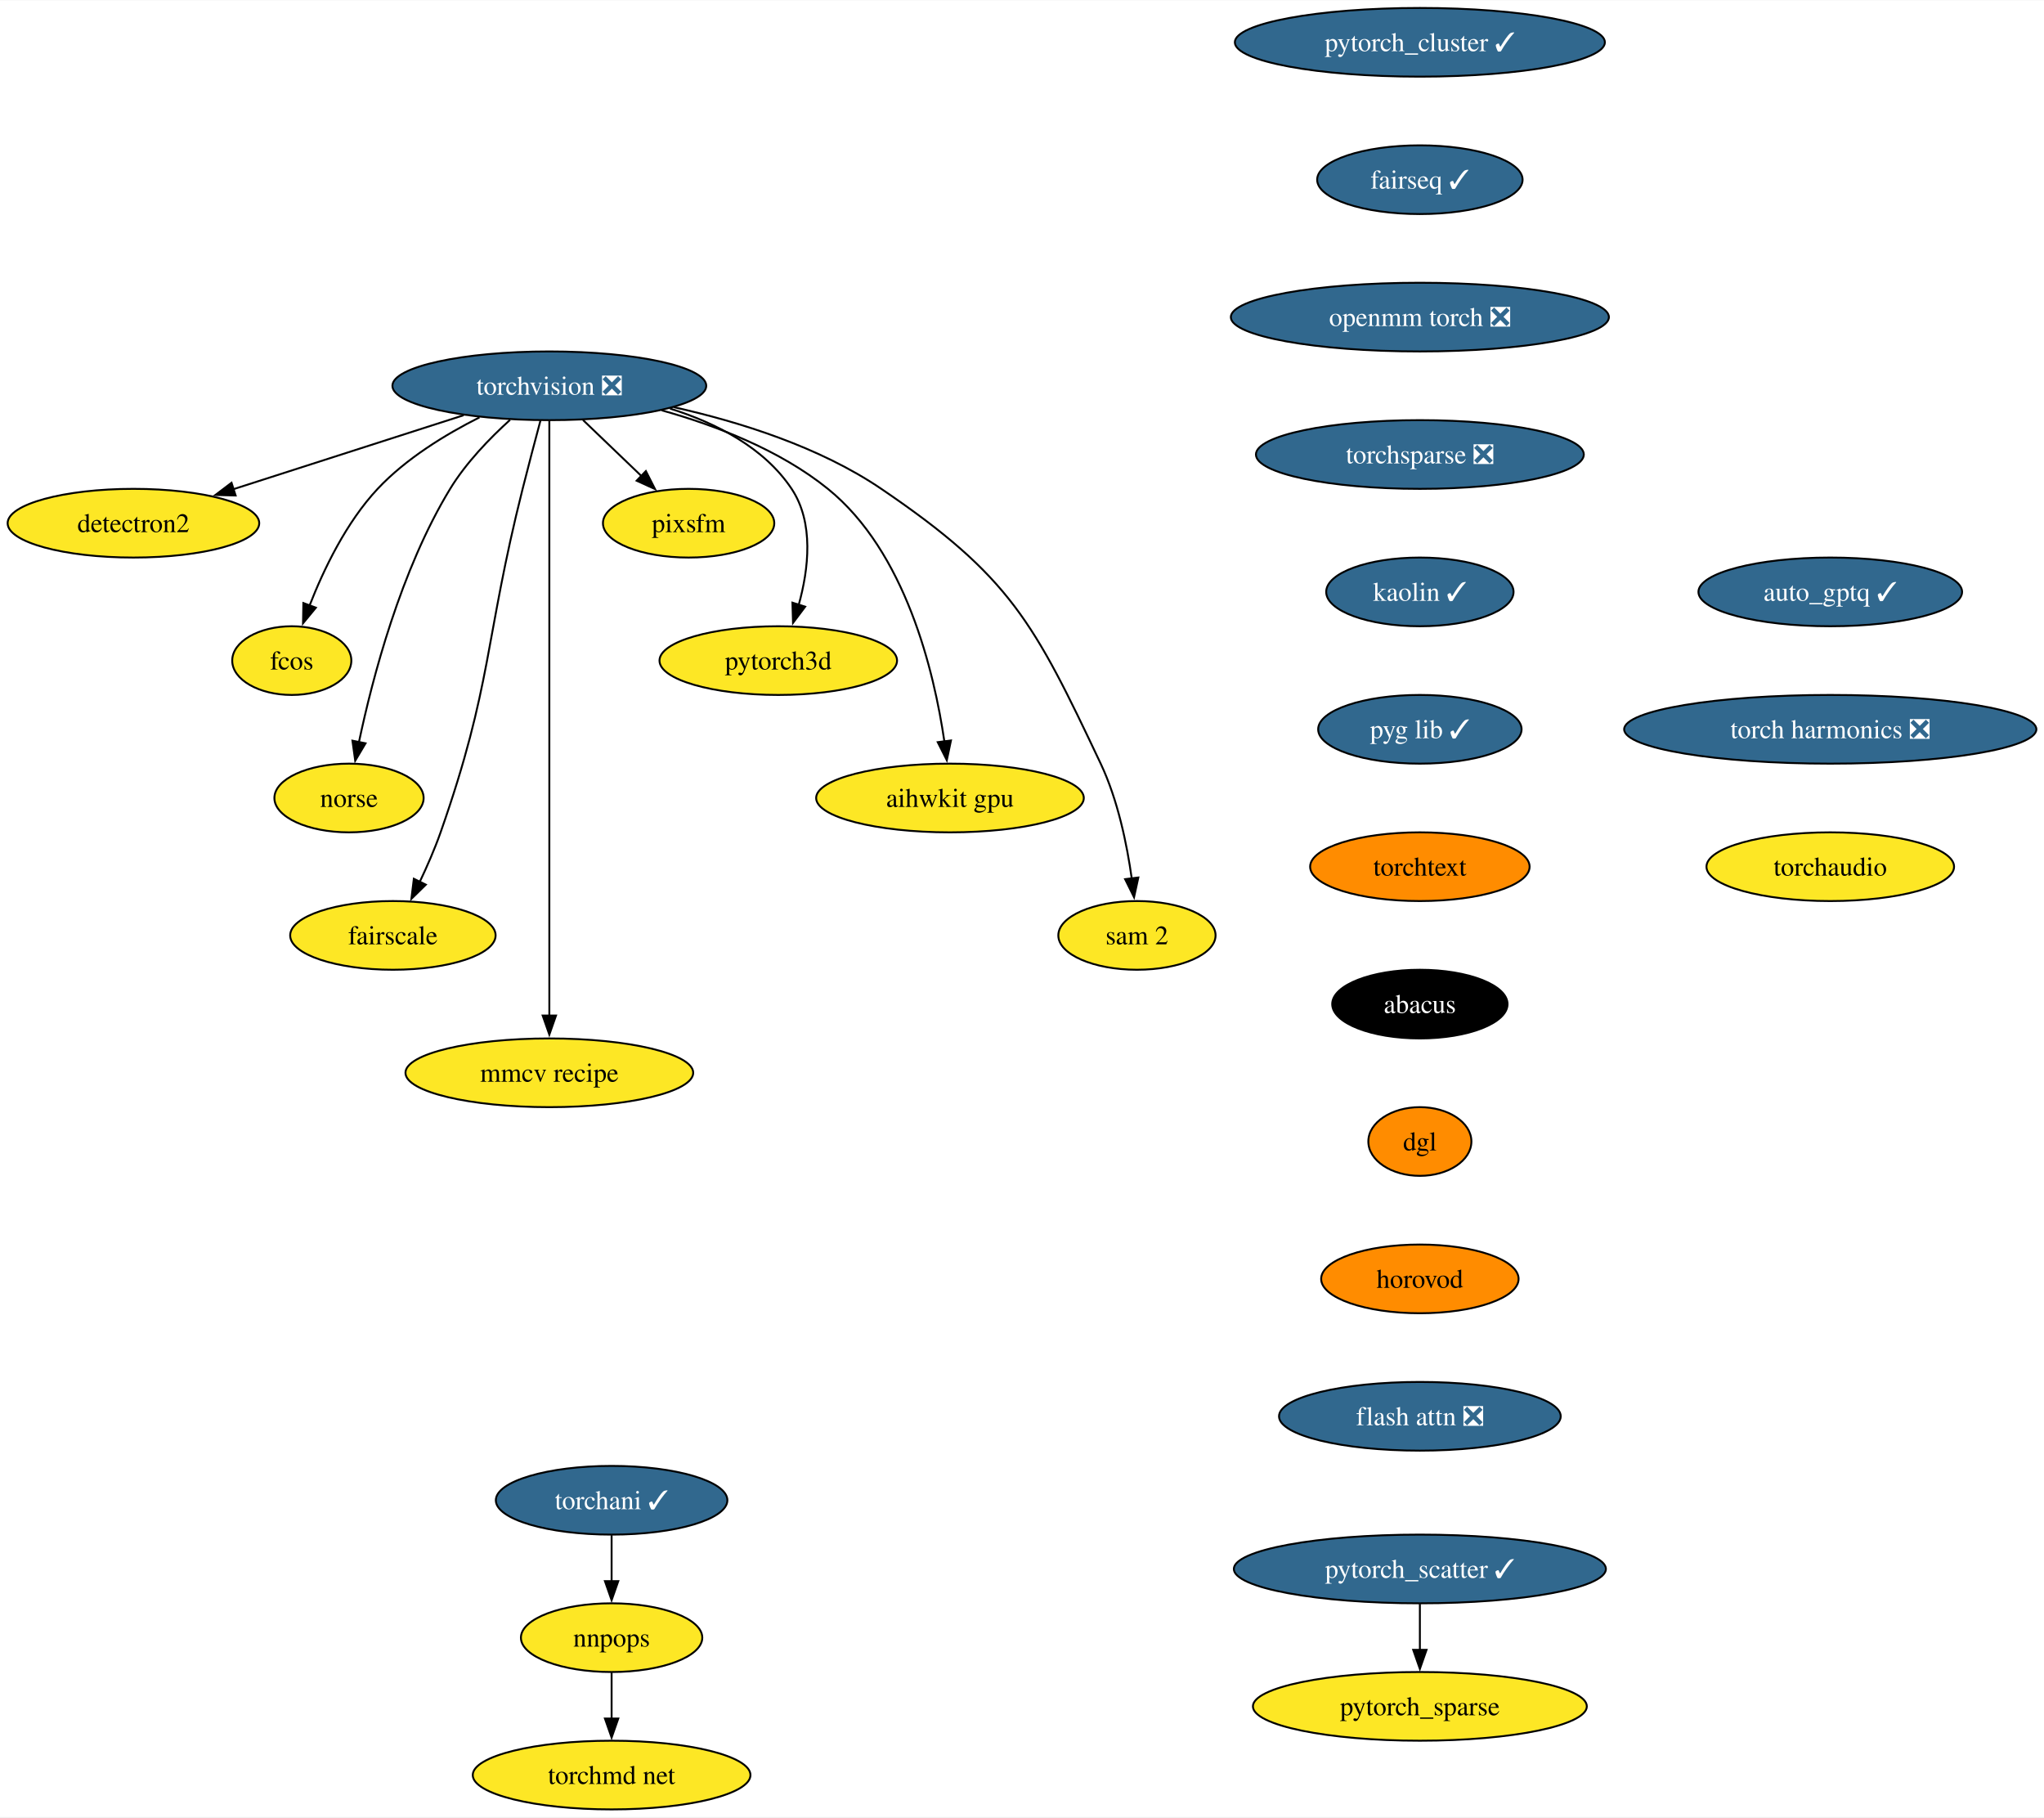
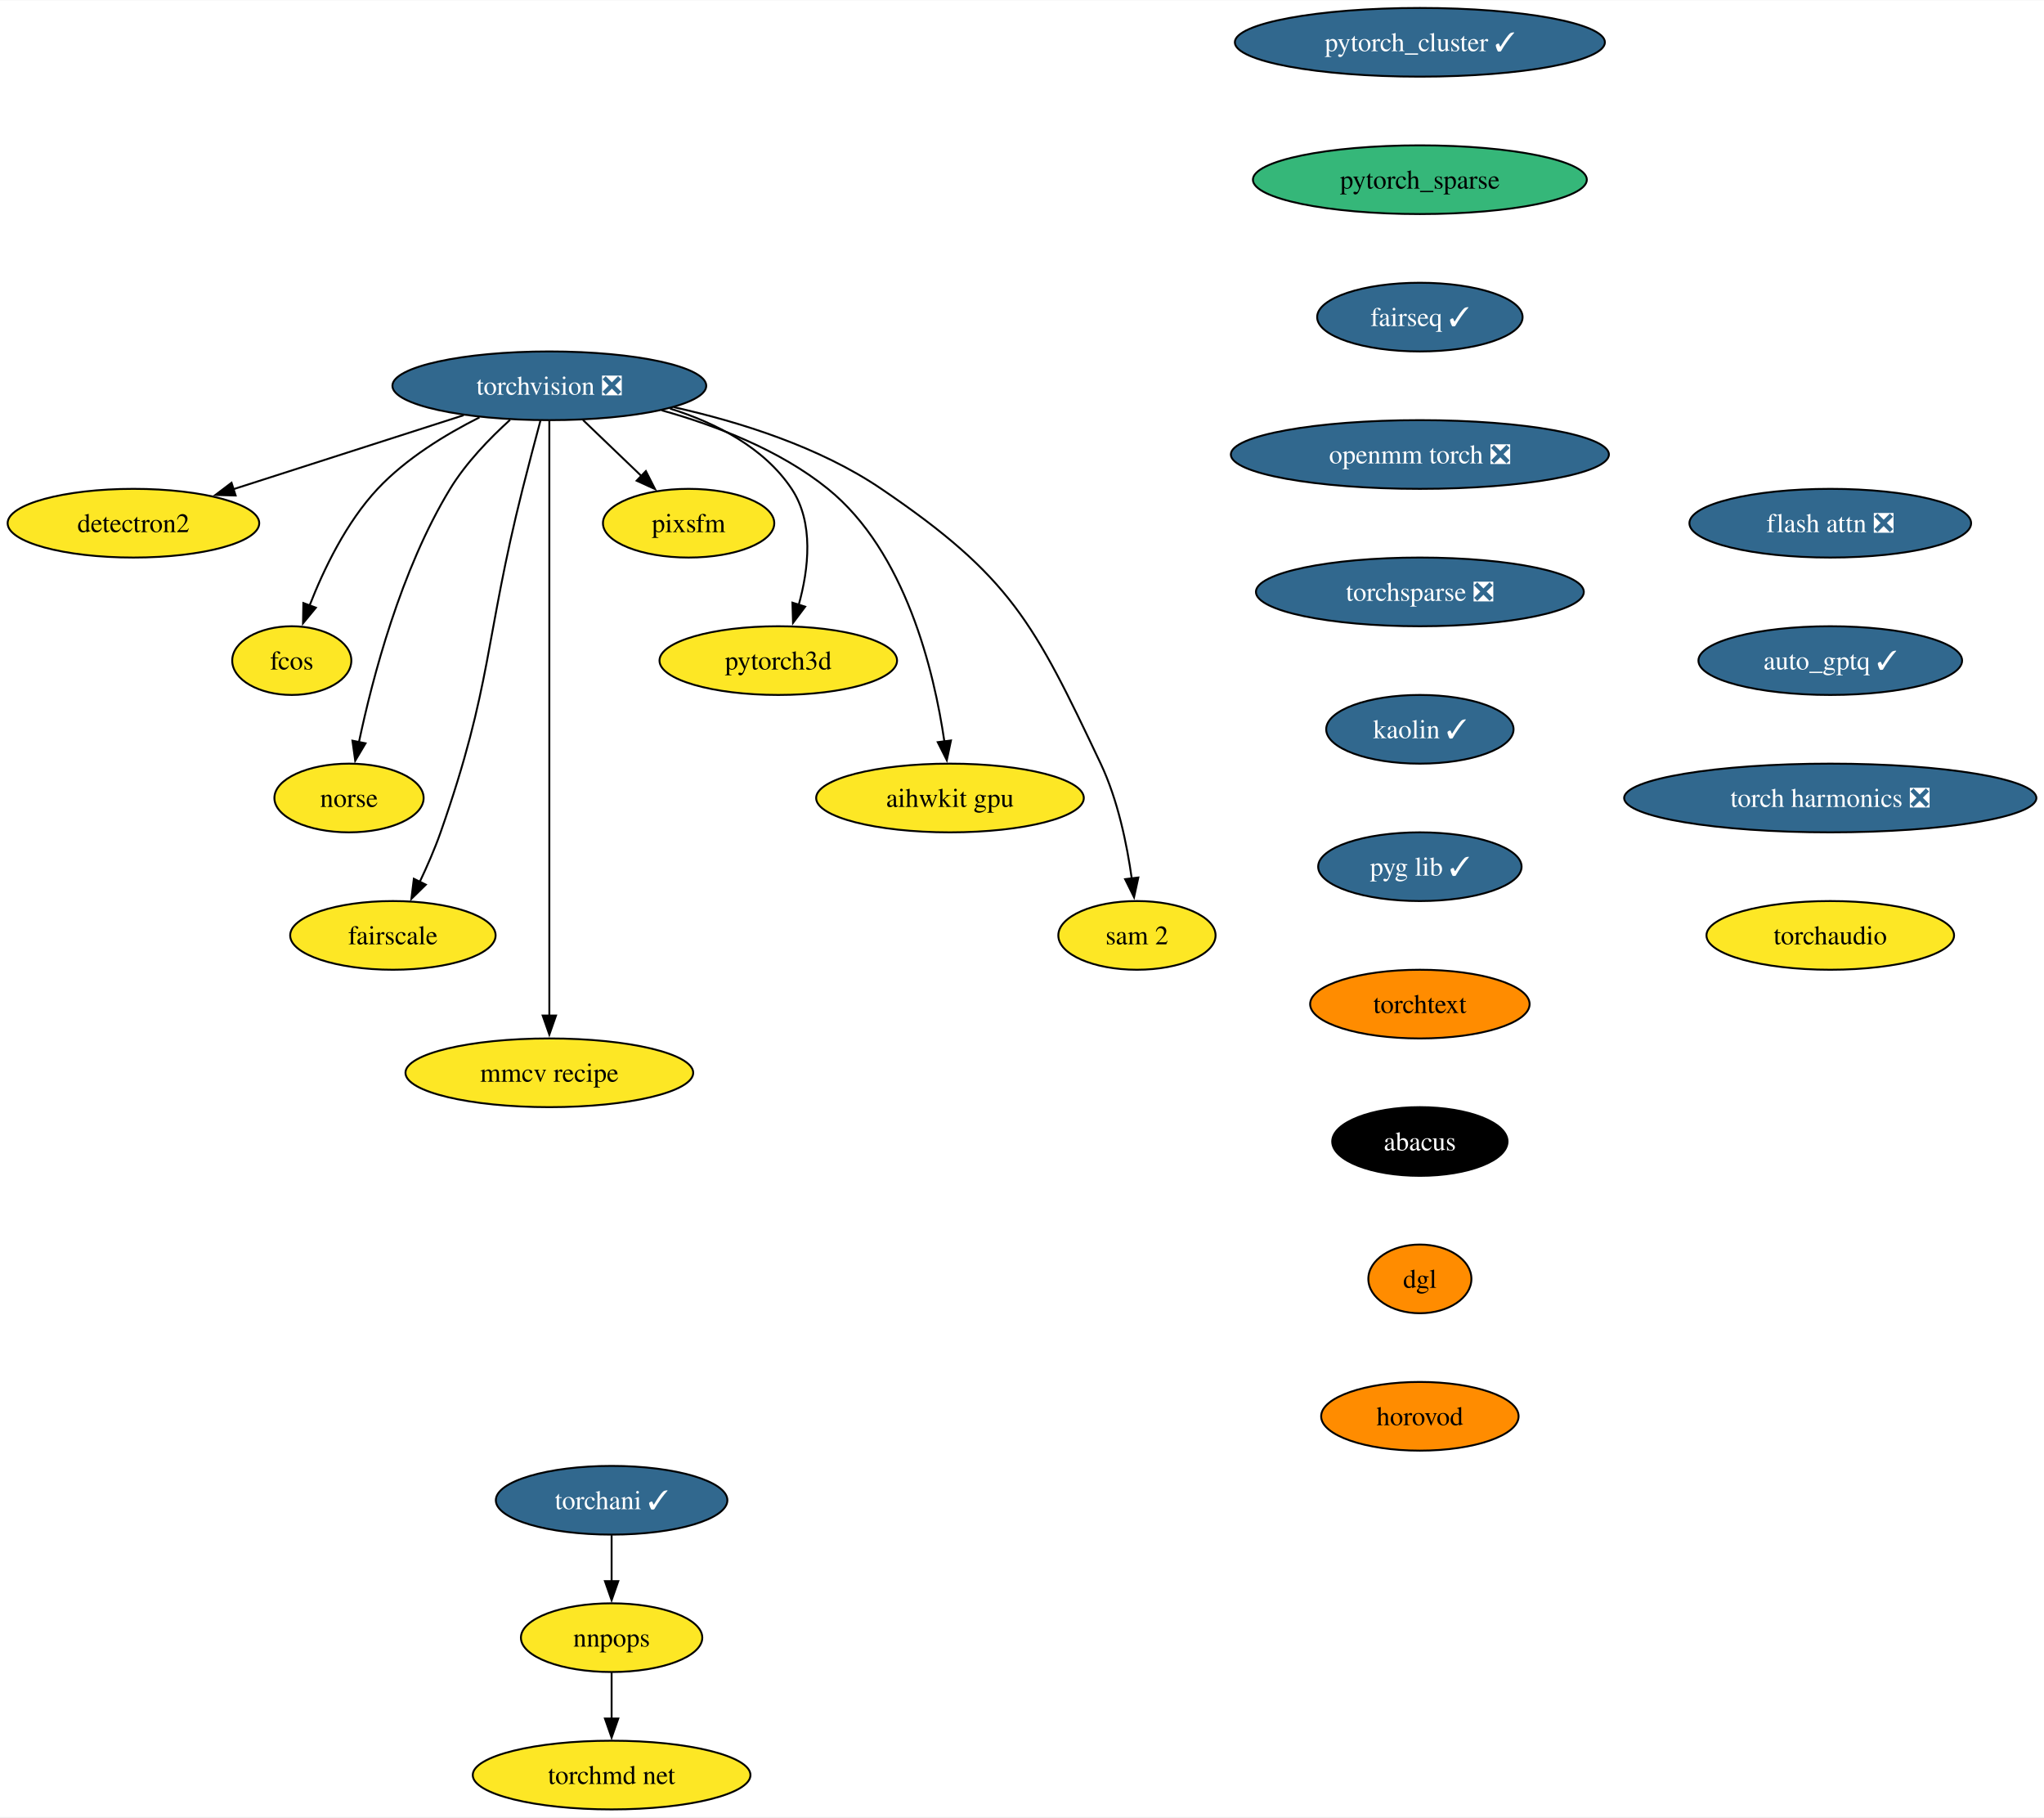
<svg xmlns="http://www.w3.org/2000/svg" xmlns:xlink="http://www.w3.org/1999/xlink" width="1071pt" height="952pt" viewBox="0.00 0.00 1071.38 952.00">
  <g id="graph0" class="graph" transform="scale(1 1) rotate(0) translate(4 948)">
    <polygon fill="white" stroke="none" points="-4,4 -4,-948 1067.38,-948 1067.38,4 -4,4" />
    <g id="node1" class="node">
      <g id="a_node1">
        <a xlink:href="https://github.com/conda-forge/torchvision-feedstock/pull/102" xlink:title="torchvision ❎">
          <ellipse fill="#31688e" stroke="black" cx="283.94" cy="-746" rx="82.25" ry="18" />
          <text text-anchor="middle" x="283.94" y="-741.33" font-family="Times,serif" font-size="14.00" fill="white">torchvision ❎</text>
        </a>
      </g>
    </g>
    <g id="node2" class="node">
      <g id="a_node2">
        <a xlink:href="https://github.com/conda-forge/detectron2-feedstock" xlink:title="detectron2">
          <ellipse fill="#fde725" stroke="black" cx="65.94" cy="-674" rx="65.94" ry="18" />
          <text text-anchor="middle" x="65.94" y="-669.33" font-family="Times,serif" font-size="14.00">detectron2</text>
        </a>
      </g>
    </g>
    <g id="edge1" class="edge">
      <path fill="none" stroke="black" d="M239.03,-730.58C203.87,-719.29 154.89,-703.56 118.01,-691.72" />
      <polygon fill="black" stroke="black" points="119.5,-688.52 108.91,-688.8 117.36,-695.19 119.5,-688.52" />
    </g>
    <g id="node3" class="node">
      <g id="a_node3">
        <a xlink:href="https://github.com/conda-forge/fcos-feedstock" xlink:title="fcos">
          <ellipse fill="#fde725" stroke="black" cx="148.94" cy="-602" rx="31.22" ry="18" />
          <text text-anchor="middle" x="148.94" y="-597.33" font-family="Times,serif" font-size="14.00">fcos</text>
        </a>
      </g>
    </g>
    <g id="edge2" class="edge">
      <path fill="none" stroke="black" d="M247.33,-729.46C229.53,-720.51 208.82,-707.87 193.94,-692 177.48,-674.45 165.63,-649.73 158.24,-630.8" />
      <polygon fill="black" stroke="black" points="161.57,-629.73 154.83,-621.56 155.01,-632.16 161.57,-629.73" />
    </g>
    <g id="node4" class="node">
      <g id="a_node4">
        <a xlink:href="https://github.com/conda-forge/norse-feedstock" xlink:title="norse">
          <ellipse fill="#fde725" stroke="black" cx="178.94" cy="-530" rx="39.11" ry="18" />
          <text text-anchor="middle" x="178.94" y="-525.33" font-family="Times,serif" font-size="14.00">norse</text>
        </a>
      </g>
    </g>
    <g id="edge3" class="edge">
      <path fill="none" stroke="black" d="M263.35,-728.15C252.71,-718.51 240.25,-705.65 231.94,-692 206.04,-649.47 191.22,-592.82 184.15,-559.3" />
      <polygon fill="black" stroke="black" points="187.6,-558.66 182.19,-549.55 180.73,-560.04 187.6,-558.66" />
    </g>
    <g id="node5" class="node">
      <g id="a_node5">
        <a xlink:href="https://github.com/conda-forge/fairscale-feedstock" xlink:title="fairscale">
          <ellipse fill="#fde725" stroke="black" cx="201.94" cy="-458" rx="53.84" ry="18" />
          <text text-anchor="middle" x="201.94" y="-453.32" font-family="Times,serif" font-size="14.00">fairscale</text>
        </a>
      </g>
    </g>
    <g id="edge4" class="edge">
      <path fill="none" stroke="black" d="M279.3,-727.84C276.52,-717.48 272.96,-704 269.94,-692 249.88,-612.23 254.18,-589.61 226.94,-512 223.89,-503.32 219.88,-494.17 215.97,-485.95" />
      <polygon fill="black" stroke="black" points="219.2,-484.59 211.63,-477.17 212.92,-487.68 219.2,-484.59" />
    </g>
    <g id="node6" class="node">
      <g id="a_node6">
        <a xlink:href="https://github.com/conda-forge/mmcv-recipe-feedstock" xlink:title="mmcv recipe">
          <ellipse fill="#fde725" stroke="black" cx="283.94" cy="-386" rx="75.41" ry="18" />
          <text text-anchor="middle" x="283.94" y="-381.32" font-family="Times,serif" font-size="14.00">mmcv recipe</text>
        </a>
      </g>
    </g>
    <g id="edge5" class="edge">
      <path fill="none" stroke="black" d="M283.94,-727.51C283.94,-700.71 283.94,-647.87 283.94,-603 283.94,-603 283.94,-603 283.94,-529 283.94,-489.74 283.94,-444.38 283.94,-415.69" />
      <polygon fill="black" stroke="black" points="287.44,-416 283.94,-406 280.44,-416 287.44,-416" />
    </g>
    <g id="node7" class="node">
      <g id="a_node7">
        <a xlink:href="https://github.com/conda-forge/pixsfm-feedstock" xlink:title="pixsfm">
          <ellipse fill="#fde725" stroke="black" cx="356.94" cy="-674" rx="44.9" ry="18" />
          <text text-anchor="middle" x="356.94" y="-669.33" font-family="Times,serif" font-size="14.00">pixsfm</text>
        </a>
      </g>
    </g>
    <g id="edge6" class="edge">
      <path fill="none" stroke="black" d="M301.61,-728.05C310.84,-719.2 322.28,-708.23 332.36,-698.57" />
      <polygon fill="black" stroke="black" points="334.54,-701.32 339.34,-691.88 329.7,-696.27 334.54,-701.32" />
    </g>
    <g id="node8" class="node">
      <g id="a_node8">
        <a xlink:href="https://github.com/conda-forge/pytorch3d-feedstock" xlink:title="pytorch3d">
          <ellipse fill="#fde725" stroke="black" cx="403.94" cy="-602" rx="62.26" ry="18" />
          <text text-anchor="middle" x="403.94" y="-597.33" font-family="Times,serif" font-size="14.00">pytorch3d</text>
        </a>
      </g>
    </g>
    <g id="edge7" class="edge">
      <path fill="none" stroke="black" d="M347.19,-734.08C371.33,-726.5 396.5,-713.67 410.94,-692 422.75,-674.27 419.86,-649.92 414.65,-631.17" />
      <polygon fill="black" stroke="black" points="418.03,-630.25 411.67,-621.77 411.36,-632.36 418.03,-630.25" />
    </g>
    <g id="node9" class="node">
      <g id="a_node9">
        <a xlink:href="https://github.com/conda-forge/aihwkit-gpu-feedstock" xlink:title="aihwkit gpu">
          <ellipse fill="#fde725" stroke="black" cx="493.94" cy="-530" rx="70.15" ry="18" />
          <text text-anchor="middle" x="493.94" y="-525.33" font-family="Times,serif" font-size="14.00">aihwkit gpu</text>
        </a>
      </g>
    </g>
    <g id="edge8" class="edge">
      <path fill="none" stroke="black" d="M342.83,-733.15C371.41,-725.16 404.89,-712.27 429.94,-692 470.7,-659.03 485.62,-596.32 491,-559.65" />
      <polygon fill="black" stroke="black" points="494.46,-560.17 492.28,-549.8 487.52,-559.26 494.46,-560.17" />
    </g>
    <g id="node10" class="node">
      <g id="a_node10">
        <a xlink:href="https://github.com/conda-forge/sam-2-feedstock" xlink:title="sam 2">
          <ellipse fill="#fde725" stroke="black" cx="591.94" cy="-458" rx="41.21" ry="18" />
          <text text-anchor="middle" x="591.94" y="-453.32" font-family="Times,serif" font-size="14.00">sam 2</text>
        </a>
      </g>
    </g>
    <g id="edge9" class="edge">
      <path fill="none" stroke="black" d="M349.17,-734.8C383.7,-727.11 425.54,-713.99 457.94,-692 525.71,-646 537.9,-622.03 572.94,-548 581.93,-529 586.71,-505.7 589.23,-487.71" />
      <polygon fill="black" stroke="black" points="592.67,-488.34 590.42,-477.99 585.73,-487.49 592.67,-488.34" />
    </g>
    <g id="node11" class="node">
      <g id="a_node11">
        <a xlink:href="https://github.com/conda-forge/pytorch_cluster-feedstock/pull/59" xlink:title="pytorch_cluster ✓">
          <ellipse fill="#31688e" stroke="black" cx="740.24" cy="-926" rx="96.98" ry="18" />
          <text text-anchor="middle" x="740.24" y="-921.33" font-family="Times,serif" font-size="14.00" fill="white">pytorch_cluster ✓</text>
        </a>
      </g>
    </g>
    <g id="node12" class="node">
      <g id="a_node12">
+         <a xlink:href="https://github.com/conda-forge/pytorch_sparse-feedstock" xlink:title="pytorch_sparse">
+           <ellipse fill="#35b779" stroke="black" cx="740.24" cy="-854" rx="87.51" ry="18" />
+           <text text-anchor="middle" x="740.24" y="-849.33" font-family="Times,serif" font-size="14.00">pytorch_sparse</text>
+         </a>
+       </g>
+     </g>
+     <g id="node13" class="node">
+       <g id="a_node13">
        <a xlink:href="https://github.com/conda-forge/fairseq-feedstock/pull/41" xlink:title="fairseq ✓">
-           <ellipse fill="#31688e" stroke="black" cx="740.24" cy="-854" rx="53.84" ry="18" />
-           <text text-anchor="middle" x="740.24" y="-849.33" font-family="Times,serif" font-size="14.00" fill="white">fairseq ✓</text>
+           <ellipse fill="#31688e" stroke="black" cx="740.24" cy="-782" rx="53.84" ry="18" />
+           <text text-anchor="middle" x="740.24" y="-777.33" font-family="Times,serif" font-size="14.00" fill="white">fairseq ✓</text>
+         </a>
+       </g>
+     </g>
+     <g id="node14" class="node">
+       <g id="a_node14">
+         <a xlink:href="https://github.com/conda-forge/openmm-torch-feedstock/pull/54" xlink:title="openmm torch ❎">
+           <ellipse fill="#31688e" stroke="black" cx="740.24" cy="-710" rx="99.08" ry="18" />
+           <text text-anchor="middle" x="740.24" y="-705.33" font-family="Times,serif" font-size="14.00" fill="white">openmm torch ❎</text>
+         </a>
+       </g>
+     </g>
+     <g id="node18" class="node">
+       <g id="a_node18">
+         <a xlink:href="https://github.com/conda-forge/torchsparse-feedstock/pull/38" xlink:title="torchsparse ❎">
+           <ellipse fill="#31688e" stroke="black" cx="740.24" cy="-638" rx="85.93" ry="18" />
+           <text text-anchor="middle" x="740.24" y="-633.33" font-family="Times,serif" font-size="14.00" fill="white">torchsparse ❎</text>
        </a>
      </g>
    </g>
    <g id="node15" class="node">
      <g id="a_node15">
-         <a xlink:href="https://github.com/conda-forge/openmm-torch-feedstock/pull/54" xlink:title="openmm torch ❎">
-           <ellipse fill="#31688e" stroke="black" cx="740.24" cy="-782" rx="99.08" ry="18" />
-           <text text-anchor="middle" x="740.24" y="-777.33" font-family="Times,serif" font-size="14.00" fill="white">openmm torch ❎</text>
-         </a>
-       </g>
-     </g>
-     <g id="node13" class="node">
-       <g id="a_node13">
-         <a xlink:href="https://github.com/conda-forge/pytorch_scatter-feedstock/pull/66" xlink:title="pytorch_scatter ✓">
-           <ellipse fill="#31688e" stroke="black" cx="740.24" cy="-126" rx="97.51" ry="18" />
-           <text text-anchor="middle" x="740.24" y="-121.33" font-family="Times,serif" font-size="14.00" fill="white">pytorch_scatter ✓</text>
-         </a>
-       </g>
-     </g>
-     <g id="node14" class="node">
-       <g id="a_node14">
-         <a xlink:href="https://github.com/conda-forge/pytorch_sparse-feedstock" xlink:title="pytorch_sparse">
-           <ellipse fill="#fde725" stroke="black" cx="740.24" cy="-54" rx="87.51" ry="18" />
-           <text text-anchor="middle" x="740.24" y="-49.33" font-family="Times,serif" font-size="14.00">pytorch_sparse</text>
-         </a>
-       </g>
-     </g>
-     <g id="edge11" class="edge">
-       <path fill="none" stroke="black" d="M740.24,-107.7C740.24,-100.41 740.24,-91.73 740.24,-83.54" />
-       <polygon fill="black" stroke="black" points="743.74,-83.62 740.24,-73.62 736.74,-83.62 743.74,-83.62" />
-     </g>
-     <g id="node19" class="node">
-       <g id="a_node19">
-         <a xlink:href="https://github.com/conda-forge/torchsparse-feedstock/pull/38" xlink:title="torchsparse ❎">
-           <ellipse fill="#31688e" stroke="black" cx="740.24" cy="-710" rx="85.93" ry="18" />
-           <text text-anchor="middle" x="740.24" y="-705.33" font-family="Times,serif" font-size="14.00" fill="white">torchsparse ❎</text>
-         </a>
-       </g>
-     </g>
-     <g id="node16" class="node">
-       <g id="a_node16">
        <a xlink:href="https://github.com/conda-forge/torchani-feedstock/pull/43" xlink:title="torchani ✓">
          <ellipse fill="#31688e" stroke="black" cx="316.58" cy="-162" rx="60.68" ry="18" />
          <text text-anchor="middle" x="316.58" y="-157.32" font-family="Times,serif" font-size="14.00" fill="white">torchani ✓</text>
        </a>
      </g>
    </g>
-     <g id="node17" class="node">
-       <g id="a_node17">
+     <g id="node16" class="node">
+       <g id="a_node16">
        <a xlink:href="https://github.com/conda-forge/nnpops-feedstock" xlink:title="nnpops">
          <ellipse fill="#fde725" stroke="black" cx="316.58" cy="-90" rx="47.53" ry="18" />
          <text text-anchor="middle" x="316.58" y="-85.33" font-family="Times,serif" font-size="14.00">nnpops</text>
        </a>
      </g>
    </g>
    <g id="edge13" class="edge">
      <path fill="none" stroke="black" d="M316.58,-143.7C316.58,-136.41 316.58,-127.73 316.58,-119.54" />
      <polygon fill="black" stroke="black" points="320.08,-119.62 316.58,-109.62 313.08,-119.62 320.08,-119.62" />
    </g>
-     <g id="node18" class="node">
-       <g id="a_node18">
+     <g id="node17" class="node">
+       <g id="a_node17">
        <a xlink:href="https://github.com/conda-forge/torchmd-net-feedstock" xlink:title="torchmd net">
          <ellipse fill="#fde725" stroke="black" cx="316.58" cy="-18" rx="72.78" ry="18" />
          <text text-anchor="middle" x="316.58" y="-13.32" font-family="Times,serif" font-size="14.00">torchmd net</text>
        </a>
      </g>
    </g>
    <g id="edge14" class="edge">
      <path fill="none" stroke="black" d="M316.58,-71.7C316.58,-64.41 316.58,-55.73 316.58,-47.54" />
      <polygon fill="black" stroke="black" points="320.08,-47.62 316.58,-37.62 313.08,-47.62 320.08,-47.62" />
    </g>
+     <g id="node19" class="node">
+       <g id="a_node19">
+         <a xlink:href="https://github.com/conda-forge/kaolin-feedstock/pull/30" xlink:title="kaolin ✓">
+           <ellipse fill="#31688e" stroke="black" cx="740.24" cy="-566" rx="49.1" ry="18" />
+           <text text-anchor="middle" x="740.24" y="-561.33" font-family="Times,serif" font-size="14.00" fill="white">kaolin ✓</text>
+         </a>
+       </g>
+     </g>
    <g id="node20" class="node">
      <g id="a_node20">
-         <a xlink:href="https://github.com/conda-forge/kaolin-feedstock/pull/30" xlink:title="kaolin ✓">
-           <ellipse fill="#31688e" stroke="black" cx="740.24" cy="-638" rx="49.1" ry="18" />
-           <text text-anchor="middle" x="740.24" y="-633.33" font-family="Times,serif" font-size="14.00" fill="white">kaolin ✓</text>
+         <a xlink:href="https://github.com/conda-forge/pyg-lib-feedstock/pull/32" xlink:title="pyg lib ✓">
+           <ellipse fill="#31688e" stroke="black" cx="740.24" cy="-494" rx="53.31" ry="18" />
+           <text text-anchor="middle" x="740.24" y="-489.32" font-family="Times,serif" font-size="14.00" fill="white">pyg lib ✓</text>
        </a>
      </g>
    </g>
    <g id="node21" class="node">
      <g id="a_node21">
-         <a xlink:href="https://github.com/conda-forge/pyg-lib-feedstock/pull/32" xlink:title="pyg lib ✓">
-           <ellipse fill="#31688e" stroke="black" cx="740.24" cy="-566" rx="53.31" ry="18" />
-           <text text-anchor="middle" x="740.24" y="-561.33" font-family="Times,serif" font-size="14.00" fill="white">pyg lib ✓</text>
+         <a xlink:href="https://github.com/conda-forge/torchtext-feedstock" xlink:title="torchtext">
+           <ellipse fill="#ff8c00" stroke="black" cx="740.24" cy="-422" rx="57.52" ry="18" />
+           <text text-anchor="middle" x="740.24" y="-417.32" font-family="Times,serif" font-size="14.00">torchtext</text>
        </a>
      </g>
    </g>
    <g id="node22" class="node">
      <g id="a_node22">
-         <a xlink:href="https://github.com/conda-forge/torchtext-feedstock" xlink:title="torchtext">
-           <ellipse fill="#ff8c00" stroke="black" cx="740.24" cy="-494" rx="57.52" ry="18" />
-           <text text-anchor="middle" x="740.24" y="-489.32" font-family="Times,serif" font-size="14.00">torchtext</text>
+         <a xlink:href="https://github.com/conda-forge/abacus-feedstock" xlink:title="abacus">
+           <ellipse fill="#000000" stroke="black" cx="740.24" cy="-350" rx="45.95" ry="18" />
+           <text text-anchor="middle" x="740.24" y="-345.32" font-family="Times,serif" font-size="14.00" fill="white">abacus</text>
        </a>
      </g>
    </g>
    <g id="node23" class="node">
      <g id="a_node23">
-         <a xlink:href="https://github.com/conda-forge/abacus-feedstock" xlink:title="abacus">
-           <ellipse fill="#000000" stroke="black" cx="740.24" cy="-422" rx="45.95" ry="18" />
-           <text text-anchor="middle" x="740.24" y="-417.32" font-family="Times,serif" font-size="14.00" fill="white">abacus</text>
+         <a xlink:href="https://github.com/conda-forge/dgl-feedstock" xlink:title="dgl">
+           <ellipse fill="#ff8c00" stroke="black" cx="740.24" cy="-278" rx="27.01" ry="18" />
+           <text text-anchor="middle" x="740.24" y="-273.32" font-family="Times,serif" font-size="14.00">dgl</text>
        </a>
      </g>
    </g>
    <g id="node24" class="node">
      <g id="a_node24">
-         <a xlink:href="https://github.com/conda-forge/dgl-feedstock" xlink:title="dgl">
-           <ellipse fill="#ff8c00" stroke="black" cx="740.24" cy="-350" rx="27.01" ry="18" />
-           <text text-anchor="middle" x="740.24" y="-345.32" font-family="Times,serif" font-size="14.00">dgl</text>
+         <a xlink:href="https://github.com/conda-forge/horovod-feedstock" xlink:title="horovod">
+           <ellipse fill="#ff8c00" stroke="black" cx="740.24" cy="-206" rx="51.74" ry="18" />
+           <text text-anchor="middle" x="740.24" y="-201.32" font-family="Times,serif" font-size="14.00">horovod</text>
        </a>
      </g>
    </g>
    <g id="node25" class="node">
      <g id="a_node25">
-         <a xlink:href="https://github.com/conda-forge/horovod-feedstock" xlink:title="horovod">
-           <ellipse fill="#ff8c00" stroke="black" cx="740.24" cy="-278" rx="51.74" ry="18" />
-           <text text-anchor="middle" x="740.24" y="-273.32" font-family="Times,serif" font-size="14.00">horovod</text>
+         <a xlink:href="https://github.com/conda-forge/flash-attn-feedstock/pull/20" xlink:title="flash attn ❎">
+           <ellipse fill="#31688e" stroke="black" cx="955.35" cy="-674" rx="73.83" ry="18" />
+           <text text-anchor="middle" x="955.35" y="-669.33" font-family="Times,serif" font-size="14.00" fill="white">flash attn ❎</text>
        </a>
      </g>
    </g>
    <g id="node26" class="node">
      <g id="a_node26">
-         <a xlink:href="https://github.com/conda-forge/flash-attn-feedstock/pull/20" xlink:title="flash attn ❎">
-           <ellipse fill="#31688e" stroke="black" cx="740.24" cy="-206" rx="73.83" ry="18" />
-           <text text-anchor="middle" x="740.24" y="-201.32" font-family="Times,serif" font-size="14.00" fill="white">flash attn ❎</text>
+         <a xlink:href="https://github.com/conda-forge/auto_gptq-feedstock/pull/13" xlink:title="auto_gptq ✓">
+           <ellipse fill="#31688e" stroke="black" cx="955.35" cy="-602" rx="69.1" ry="18" />
+           <text text-anchor="middle" x="955.35" y="-597.33" font-family="Times,serif" font-size="14.00" fill="white">auto_gptq ✓</text>
        </a>
      </g>
    </g>
    <g id="node27" class="node">
      <g id="a_node27">
-         <a xlink:href="https://github.com/conda-forge/auto_gptq-feedstock/pull/13" xlink:title="auto_gptq ✓">
-           <ellipse fill="#31688e" stroke="black" cx="955.35" cy="-638" rx="69.1" ry="18" />
-           <text text-anchor="middle" x="955.35" y="-633.33" font-family="Times,serif" font-size="14.00" fill="white">auto_gptq ✓</text>
+         <a xlink:href="https://github.com/conda-forge/torch-harmonics-feedstock/pull/6" xlink:title="torch harmonics ❎">
+           <ellipse fill="#31688e" stroke="black" cx="955.35" cy="-530" rx="108.03" ry="18" />
+           <text text-anchor="middle" x="955.35" y="-525.33" font-family="Times,serif" font-size="14.00" fill="white">torch harmonics ❎</text>
        </a>
      </g>
    </g>
    <g id="node28" class="node">
      <g id="a_node28">
-         <a xlink:href="https://github.com/conda-forge/torch-harmonics-feedstock/pull/6" xlink:title="torch harmonics ❎">
-           <ellipse fill="#31688e" stroke="black" cx="955.35" cy="-566" rx="108.03" ry="18" />
-           <text text-anchor="middle" x="955.35" y="-561.33" font-family="Times,serif" font-size="14.00" fill="white">torch harmonics ❎</text>
-         </a>
-       </g>
-     </g>
-     <g id="node29" class="node">
-       <g id="a_node29">
        <a xlink:href="https://github.com/conda-forge/torchaudio-feedstock" xlink:title="torchaudio">
-           <ellipse fill="#fde725" stroke="black" cx="955.35" cy="-494" rx="64.89" ry="18" />
-           <text text-anchor="middle" x="955.35" y="-489.32" font-family="Times,serif" font-size="14.00">torchaudio</text>
+           <ellipse fill="#fde725" stroke="black" cx="955.35" cy="-458" rx="64.89" ry="18" />
+           <text text-anchor="middle" x="955.35" y="-453.32" font-family="Times,serif" font-size="14.00">torchaudio</text>
        </a>
      </g>
    </g>
  </g>
</svg>
